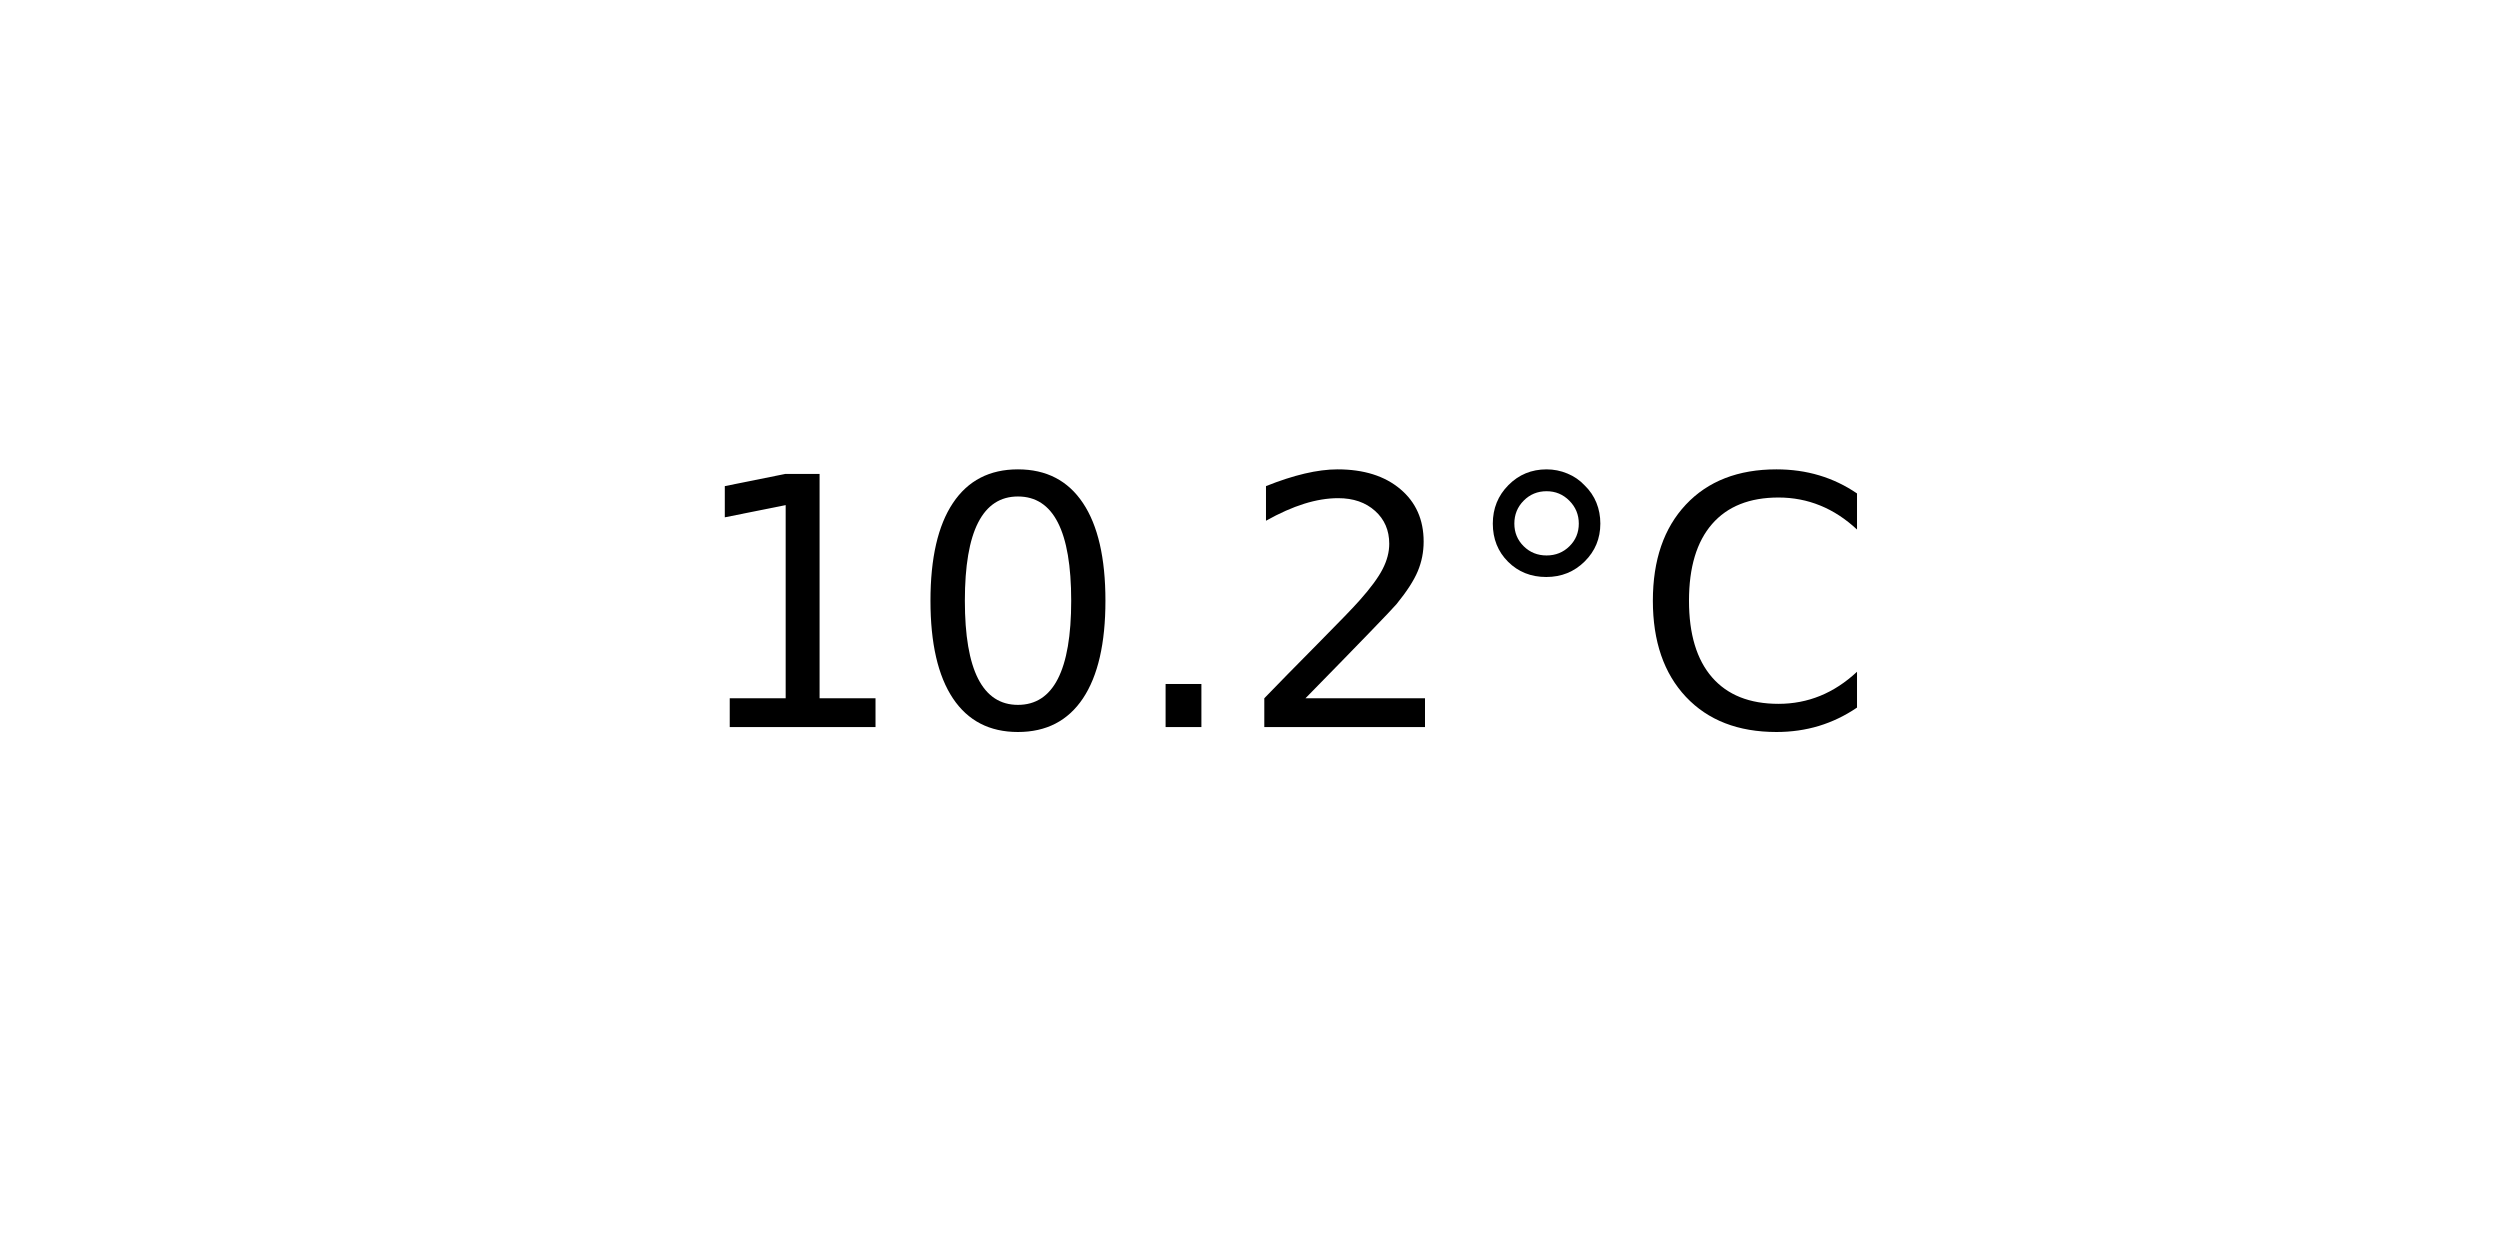
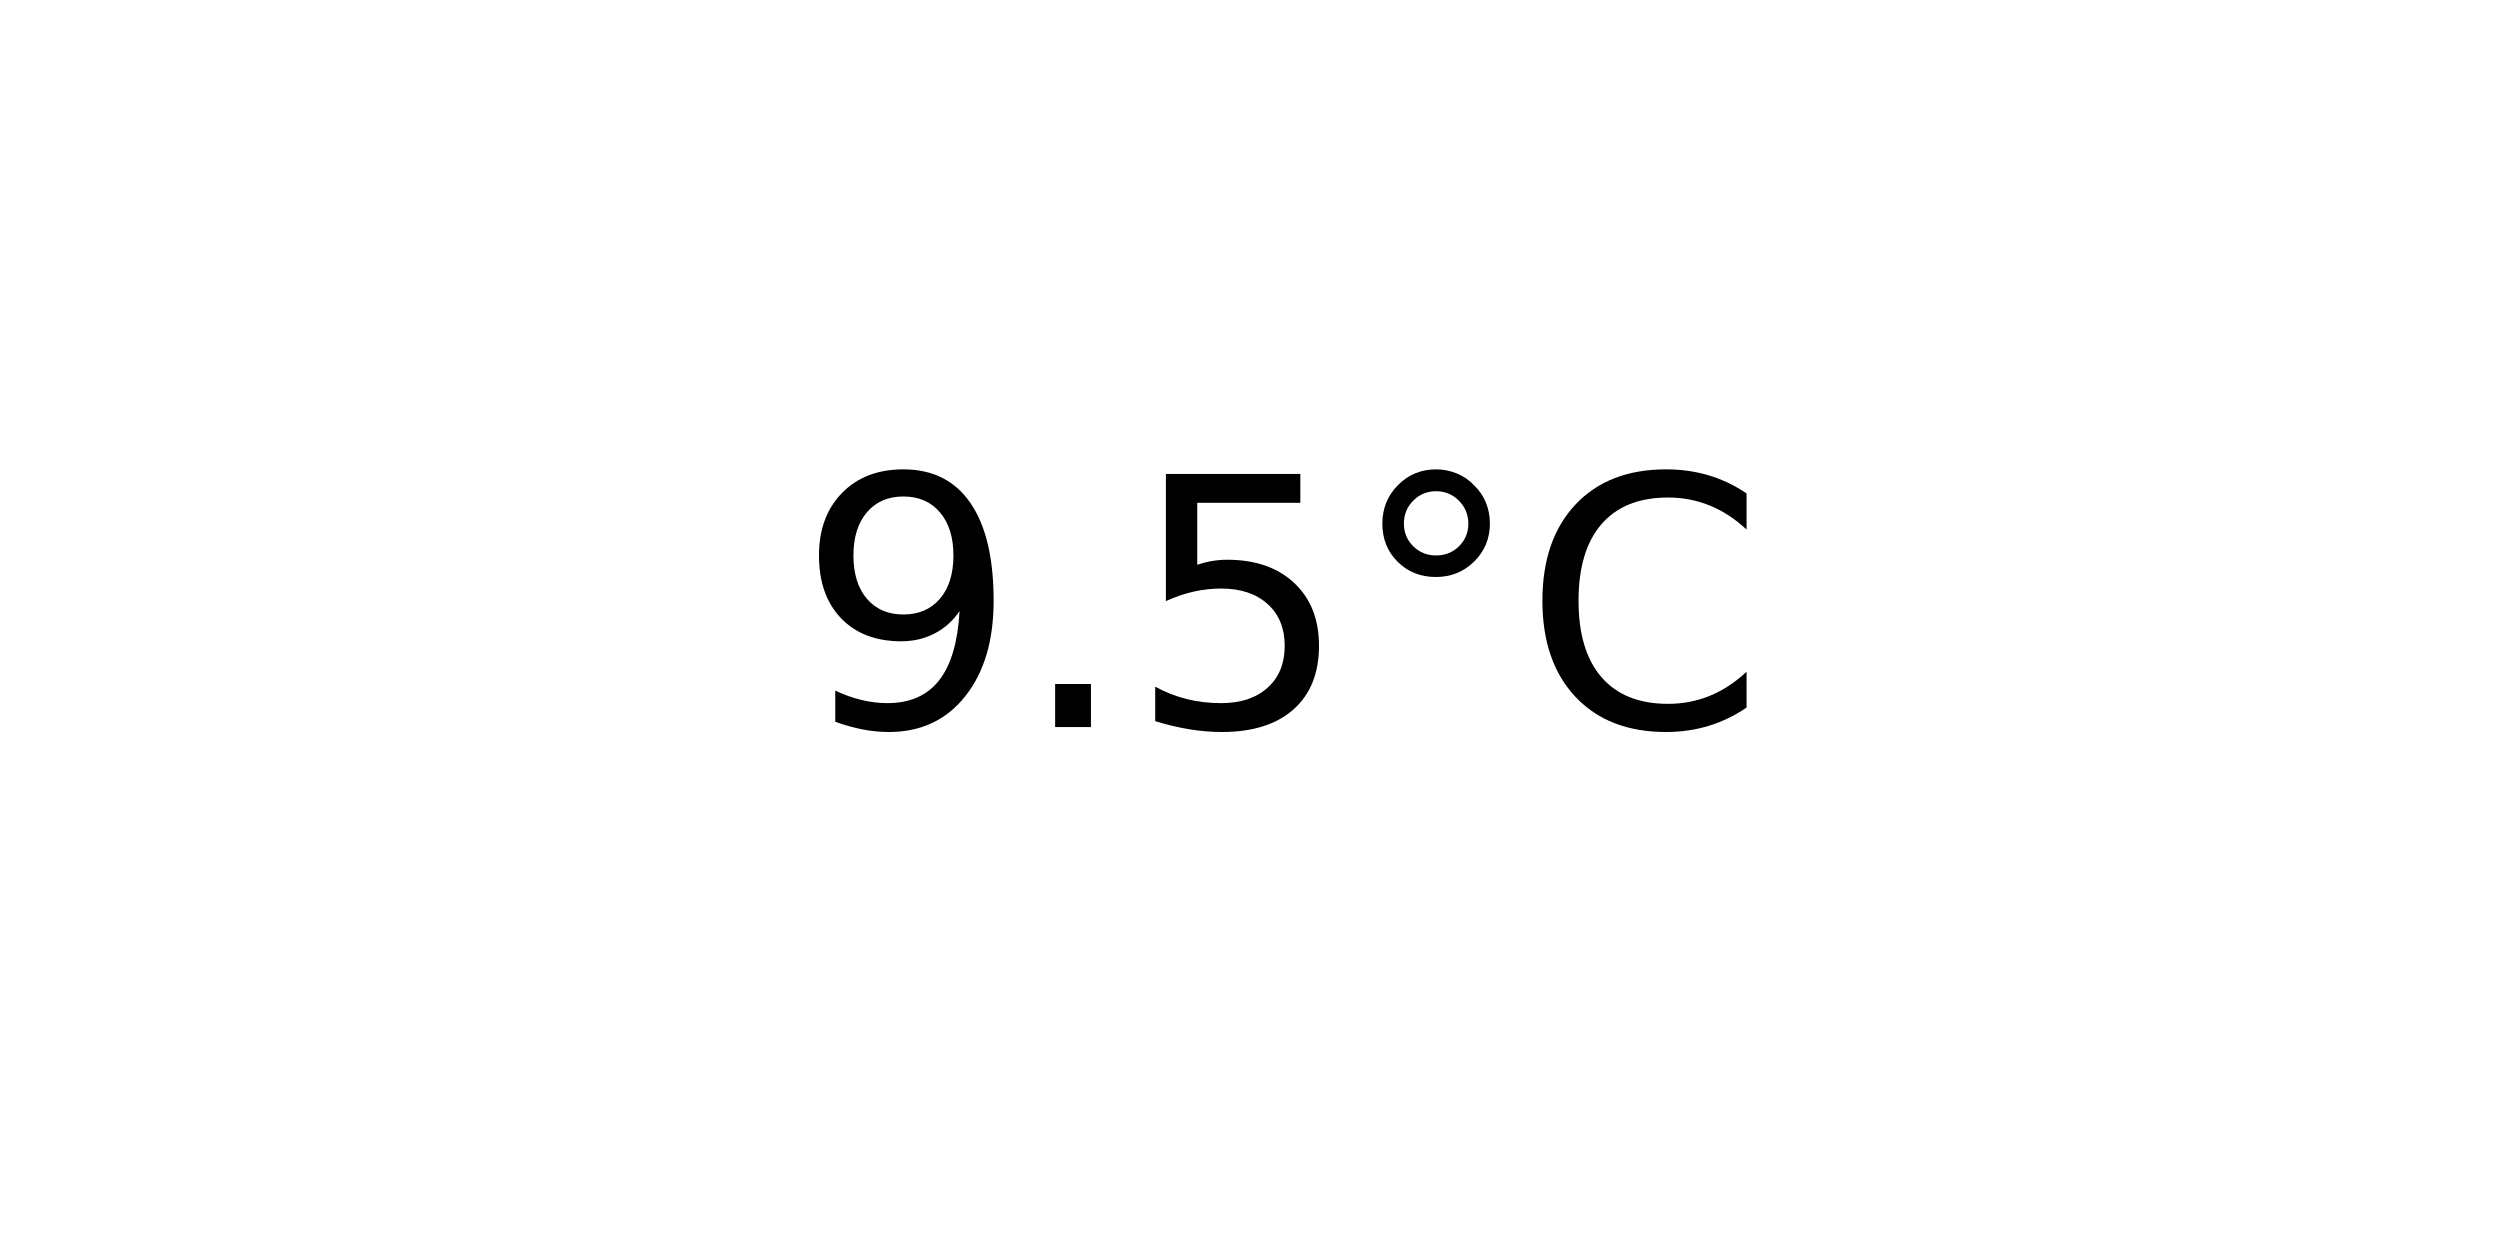
<svg xmlns="http://www.w3.org/2000/svg" xmlns:xlink="http://www.w3.org/1999/xlink" width="72pt" height="36pt" viewBox="0 0 72 36" version="1.1">
  <defs>
    <style type="text/css">*{stroke-linejoin: round; stroke-linecap: butt}</style>
  </defs>
  <g id="figure_1">
    <g id="axes_1">
      <g id="text_1">
-         <g transform="translate(19.77578 20.93937) scale(0.1 -0.1)">
+         <g transform="translate(22.95703 20.93937) scale(0.1 -0.1)">
          <defs>
-             <path id="DejaVuSans-31" d="M 794 531  L 1825 531  L 1825 4091  L 703 3866  L 703 4441  L 1819 4666  L 2450 4666  L 2450 531  L 3481 531  L 3481 0  L 794 0  L 794 531  z " transform="scale(0.015625)" />
-             <path id="DejaVuSans-30" d="M 2034 4250  Q 1547 4250 1301 3770  Q 1056 3291 1056 2328  Q 1056 1369 1301 889  Q 1547 409 2034 409  Q 2525 409 2770 889  Q 3016 1369 3016 2328  Q 3016 3291 2770 3770  Q 2525 4250 2034 4250  z M 2034 4750  Q 2819 4750 3233 4129  Q 3647 3509 3647 2328  Q 3647 1150 3233 529  Q 2819 -91 2034 -91  Q 1250 -91 836 529  Q 422 1150 422 2328  Q 422 3509 836 4129  Q 1250 4750 2034 4750  z " transform="scale(0.015625)" />
+             <path id="DejaVuSans-39" d="M 703 97  L 703 672  Q 941 559 1184 500  Q 1428 441 1663 441  Q 2288 441 2617 861  Q 2947 1281 2994 2138  Q 2813 1869 2534 1725  Q 2256 1581 1919 1581  Q 1219 1581 811 2004  Q 403 2428 403 3163  Q 403 3881 828 4315  Q 1253 4750 1959 4750  Q 2769 4750 3195 4129  Q 3622 3509 3622 2328  Q 3622 1225 3098 567  Q 2575 -91 1691 -91  Q 1453 -91 1209 -44  Q 966 3 703 97  z M 1959 2075  Q 2384 2075 2632 2365  Q 2881 2656 2881 3163  Q 2881 3666 2632 3958  Q 2384 4250 1959 4250  Q 1534 4250 1286 3958  Q 1038 3666 1038 3163  Q 1038 2656 1286 2365  Q 1534 2075 1959 2075  z " transform="scale(0.015625)" />
            <path id="DejaVuSans-2e" d="M 684 794  L 1344 794  L 1344 0  L 684 0  L 684 794  z " transform="scale(0.015625)" />
-             <path id="DejaVuSans-32" d="M 1228 531  L 3431 531  L 3431 0  L 469 0  L 469 531  Q 828 903 1448 1529  Q 2069 2156 2228 2338  Q 2531 2678 2651 2914  Q 2772 3150 2772 3378  Q 2772 3750 2511 3984  Q 2250 4219 1831 4219  Q 1534 4219 1204 4116  Q 875 4013 500 3803  L 500 4441  Q 881 4594 1212 4672  Q 1544 4750 1819 4750  Q 2544 4750 2975 4387  Q 3406 4025 3406 3419  Q 3406 3131 3298 2873  Q 3191 2616 2906 2266  Q 2828 2175 2409 1742  Q 1991 1309 1228 531  z " transform="scale(0.015625)" />
+             <path id="DejaVuSans-35" d="M 691 4666  L 3169 4666  L 3169 4134  L 1269 4134  L 1269 2991  Q 1406 3038 1543 3061  Q 1681 3084 1819 3084  Q 2600 3084 3056 2656  Q 3513 2228 3513 1497  Q 3513 744 3044 326  Q 2575 -91 1722 -91  Q 1428 -91 1123 -41  Q 819 9 494 109  L 494 744  Q 775 591 1075 516  Q 1375 441 1709 441  Q 2250 441 2565 725  Q 2881 1009 2881 1497  Q 2881 1984 2565 2268  Q 2250 2553 1709 2553  Q 1456 2553 1204 2497  Q 953 2441 691 2322  L 691 4666  z " transform="scale(0.015625)" />
            <path id="DejaVuSans-b0" d="M 1600 4347  Q 1350 4347 1178 4173  Q 1006 4000 1006 3750  Q 1006 3503 1178 3333  Q 1350 3163 1600 3163  Q 1850 3163 2022 3333  Q 2194 3503 2194 3750  Q 2194 3997 2020 4172  Q 1847 4347 1600 4347  z M 1600 4750  Q 1800 4750 1984 4673  Q 2169 4597 2303 4453  Q 2447 4313 2519 4134  Q 2591 3956 2591 3750  Q 2591 3338 2302 3052  Q 2013 2766 1594 2766  Q 1172 2766 890 3047  Q 609 3328 609 3750  Q 609 4169 896 4459  Q 1184 4750 1600 4750  z " transform="scale(0.015625)" />
            <path id="DejaVuSans-43" d="M 4122 4306  L 4122 3641  Q 3803 3938 3442 4084  Q 3081 4231 2675 4231  Q 1875 4231 1450 3742  Q 1025 3253 1025 2328  Q 1025 1406 1450 917  Q 1875 428 2675 428  Q 3081 428 3442 575  Q 3803 722 4122 1019  L 4122 359  Q 3791 134 3420 21  Q 3050 -91 2638 -91  Q 1578 -91 968 557  Q 359 1206 359 2328  Q 359 3453 968 4101  Q 1578 4750 2638 4750  Q 3056 4750 3426 4639  Q 3797 4528 4122 4306  z " transform="scale(0.015625)" />
          </defs>
-           <use xlink:href="#DejaVuSans-31" />
-           <use xlink:href="#DejaVuSans-30" x="63.623" />
-           <use xlink:href="#DejaVuSans-2e" x="127.246" />
-           <use xlink:href="#DejaVuSans-32" x="159.033" />
-           <use xlink:href="#DejaVuSans-b0" x="222.656" />
-           <use xlink:href="#DejaVuSans-43" x="272.656" />
+           <use xlink:href="#DejaVuSans-39" />
+           <use xlink:href="#DejaVuSans-2e" x="63.623" />
+           <use xlink:href="#DejaVuSans-35" x="95.41" />
+           <use xlink:href="#DejaVuSans-b0" x="159.033" />
+           <use xlink:href="#DejaVuSans-43" x="209.033" />
        </g>
      </g>
    </g>
  </g>
</svg>
